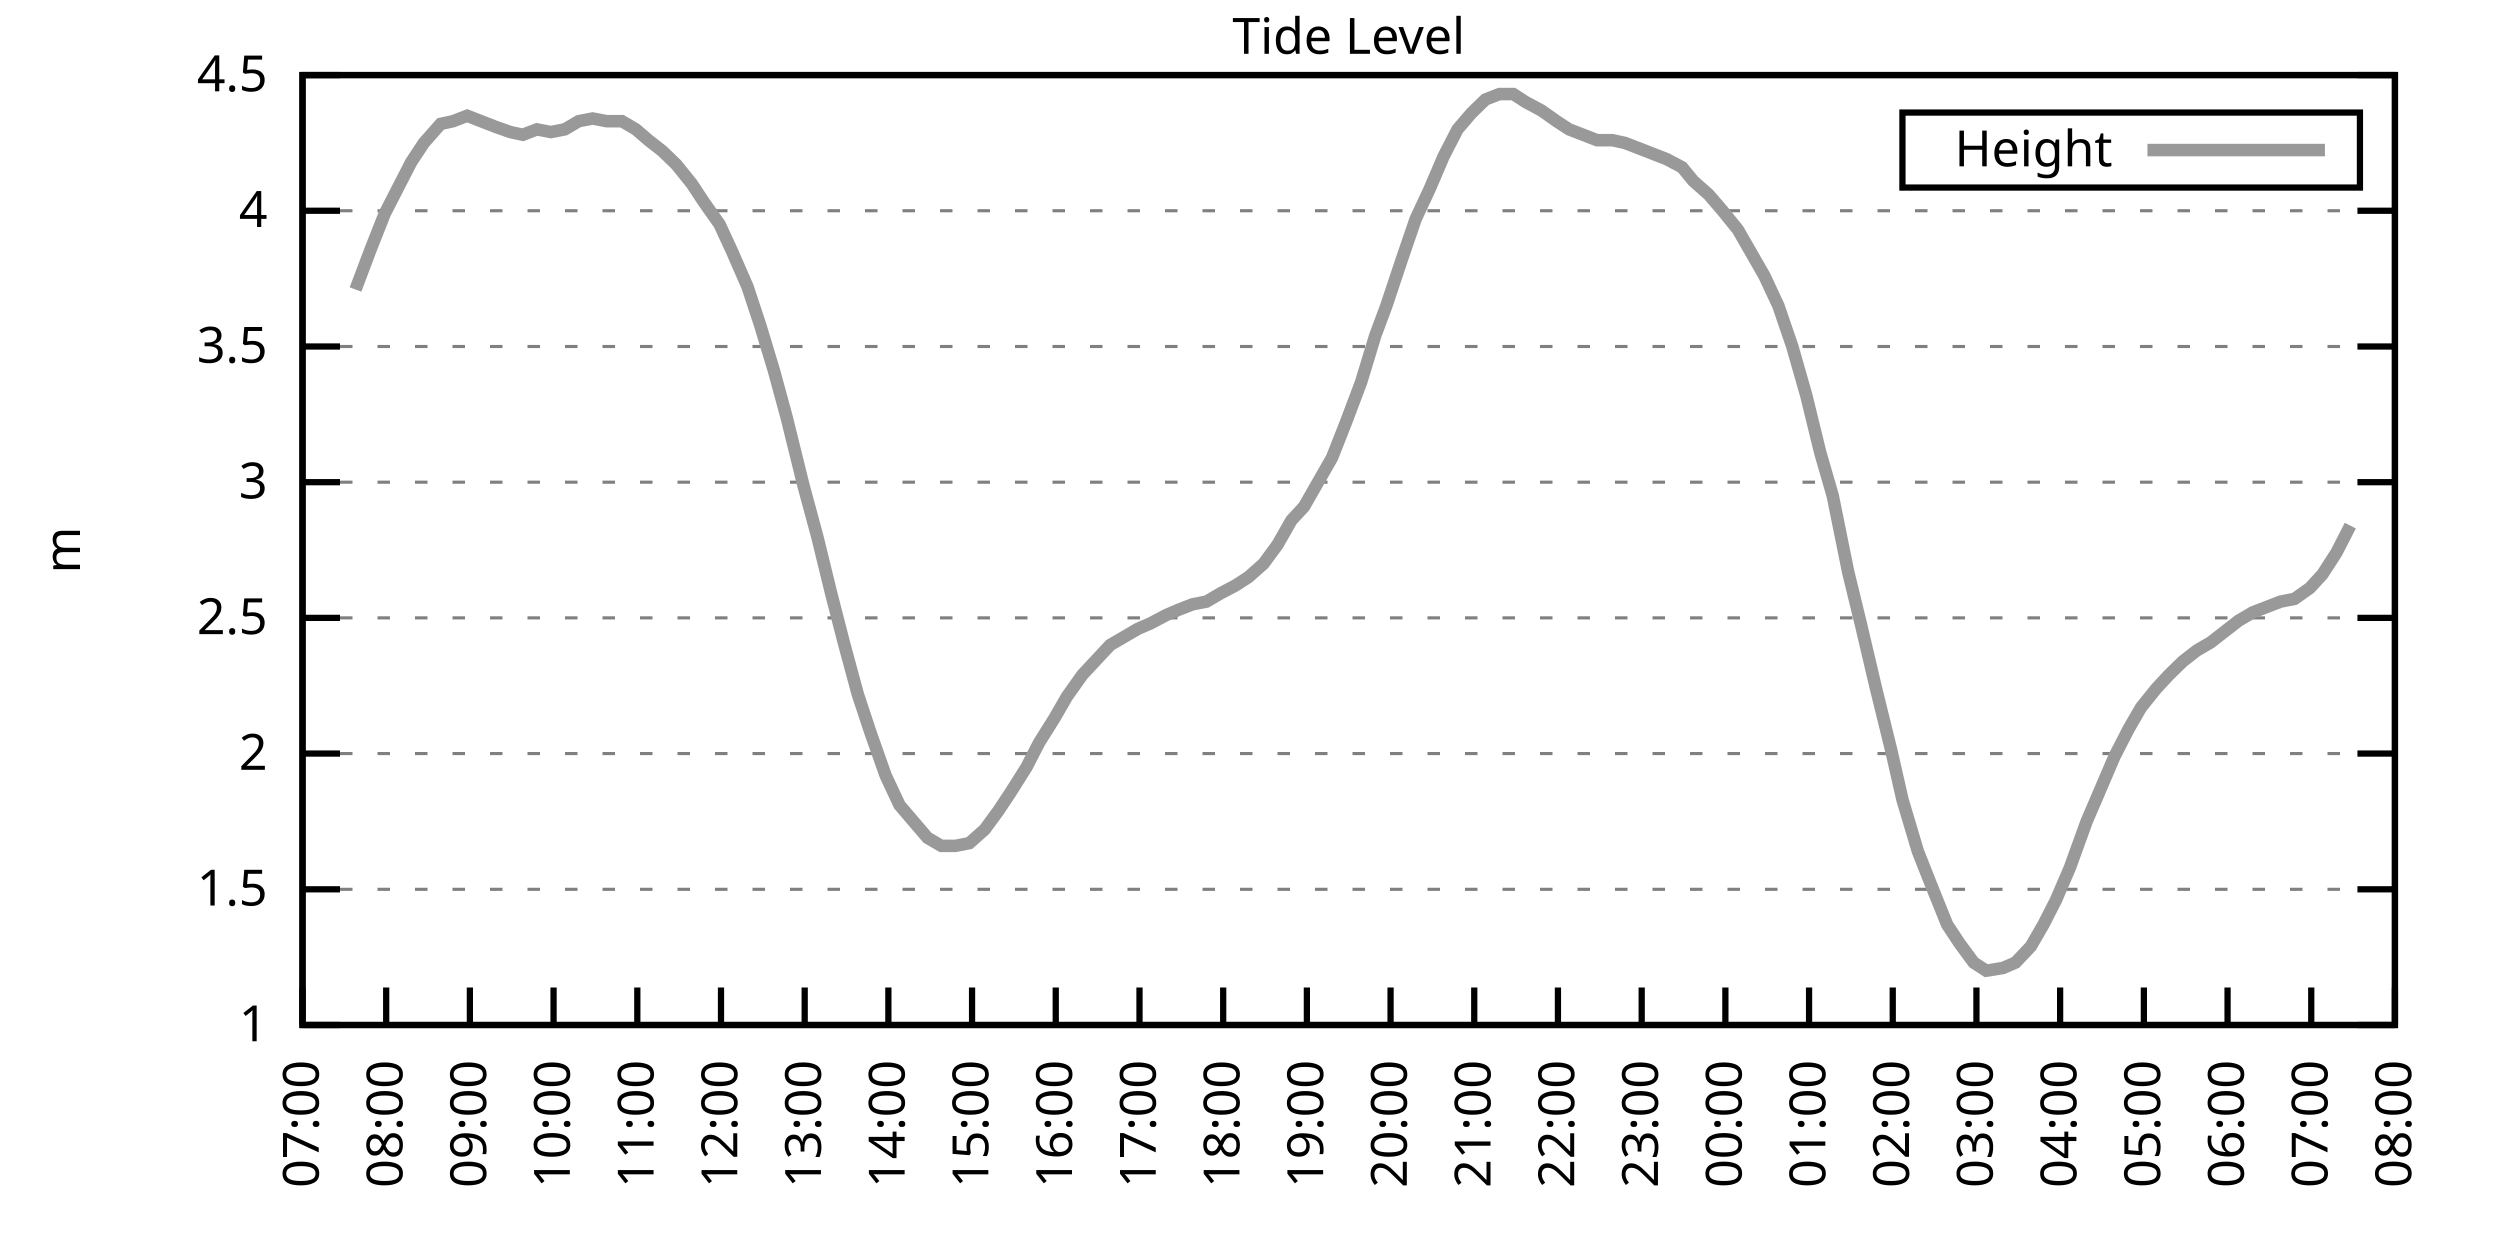
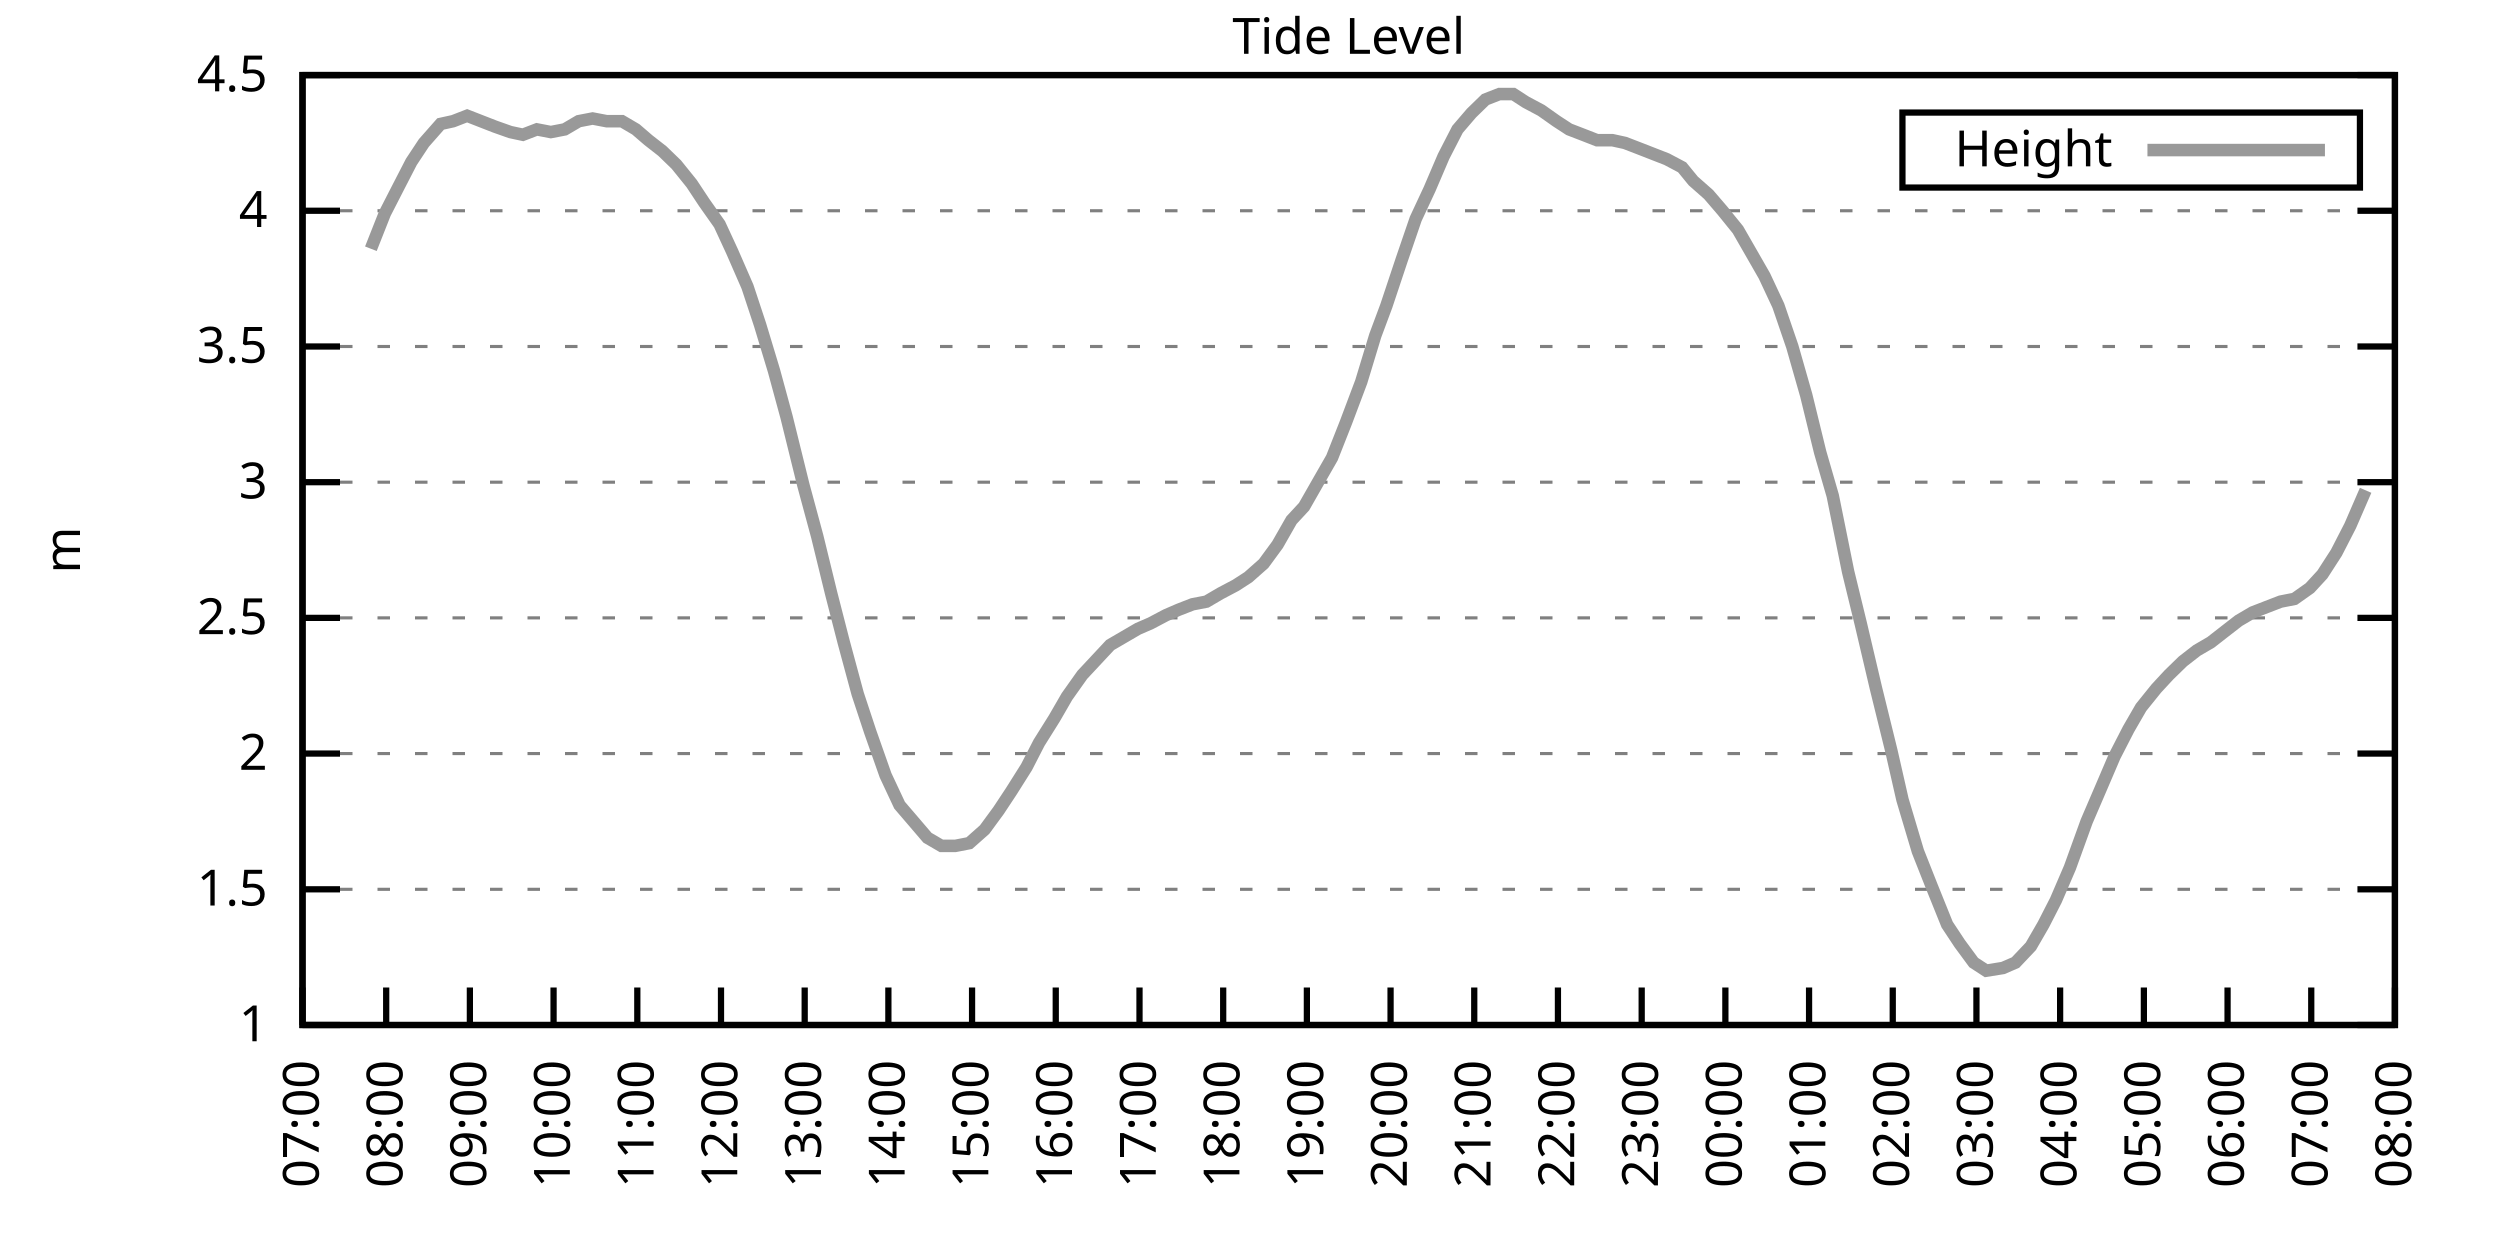
<svg xmlns="http://www.w3.org/2000/svg" xmlns:xlink="http://www.w3.org/1999/xlink" width="400" height="200" viewBox="0 0 400 200">
  <g id="gnuplot_canvas">
    <rect x="0" y="0" width="400" height="200" fill="none" />
    <defs>
      <circle id="gpDot" r="0.5" stroke-width="0.5" stroke="currentColor" />
      <path id="gpPt0" stroke-width="0.333" stroke="currentColor" d="M-1,0 h2 M0,-1 v2" />
      <path id="gpPt1" stroke-width="0.333" stroke="currentColor" d="M-1,-1 L1,1 M1,-1 L-1,1" />
      <path id="gpPt2" stroke-width="0.333" stroke="currentColor" d="M-1,0 L1,0 M0,-1 L0,1 M-1,-1 L1,1 M-1,1 L1,-1" />
      <rect id="gpPt3" stroke-width="0.333" stroke="currentColor" x="-1" y="-1" width="2" height="2" />
      <rect id="gpPt4" stroke-width="0.333" stroke="currentColor" fill="currentColor" x="-1" y="-1" width="2" height="2" />
      <circle id="gpPt5" stroke-width="0.333" stroke="currentColor" cx="0" cy="0" r="1" />
      <use xlink:href="#gpPt5" id="gpPt6" fill="currentColor" stroke="none" />
      <path id="gpPt7" stroke-width="0.333" stroke="currentColor" d="M0,-1.33 L-1.33,0.67 L1.33,0.67 z" />
      <use xlink:href="#gpPt7" id="gpPt8" fill="currentColor" stroke="none" />
      <use xlink:href="#gpPt7" id="gpPt9" stroke="currentColor" transform="rotate(180)" />
      <use xlink:href="#gpPt9" id="gpPt10" fill="currentColor" stroke="none" />
      <use xlink:href="#gpPt3" id="gpPt11" stroke="currentColor" transform="rotate(45)" />
      <use xlink:href="#gpPt11" id="gpPt12" fill="currentColor" stroke="none" />
      <path id="gpPt13" stroke-width="0.333" stroke="currentColor" d="M0,1.330 L1.265,0.411 L0.782,-1.067 L-0.782,-1.076 L-1.265,0.411 z" />
      <use xlink:href="#gpPt13" id="gpPt14" fill="currentColor" stroke="none" />
      <filter id="textbox" filterUnits="objectBoundingBox" x="0" y="0" height="1" width="1">
        <feFlood flood-color="white" flood-opacity="1" result="bgnd" />
        <feComposite in="SourceGraphic" in2="bgnd" operator="atop" />
      </filter>
      <filter id="greybox" filterUnits="objectBoundingBox" x="0" y="0" height="1" width="1">
        <feFlood flood-color="lightgrey" flood-opacity="1" result="grey" />
        <feComposite in="SourceGraphic" in2="grey" operator="atop" />
      </filter>
    </defs>
    <g fill="none" color="white" stroke="currentColor" stroke-width="1.00" stroke-linecap="butt" stroke-linejoin="miter">
</g>
    <g fill="none" color="black" stroke="currentColor" stroke-width="1.00" stroke-linecap="butt" stroke-linejoin="miter">
      <g stroke="none" shape-rendering="crispEdges">
        <polygon fill="rgb(255, 255, 255)" points="48.40,164.00 383.18,164.00 383.18,12.02 48.40,12.02 " />
      </g>
    </g>
    <g fill="none" color="black" stroke="currentColor" stroke-width="1.00" stroke-linecap="butt" stroke-linejoin="miter">
</g>
    <g fill="none" color="black" stroke="black" stroke-width="0.50" stroke-linecap="butt" stroke-linejoin="miter">
</g>
    <g fill="none" color="gray" stroke="currentColor" stroke-width="0.50" stroke-linecap="butt" stroke-linejoin="miter">
      <path stroke="gray" stroke-dasharray="2,4" class="gridline" d="M48.40,164.00 L383.19,164.00  " />
    </g>
    <g fill="none" color="gray" stroke="gray" stroke-width="1.00" stroke-linecap="butt" stroke-linejoin="miter">
</g>
    <g fill="none" color="black" stroke="currentColor" stroke-width="1.00" stroke-linecap="butt" stroke-linejoin="miter">
      <path stroke="black" d="M48.40,164.00 L54.40,164.00 M383.19,164.00 L377.19,164.00  " />
      <g transform="translate(42.80,166.60)" stroke="none" fill="black" font-family="Sans" font-size="8.00" text-anchor="end">
        <text>
          <tspan font-family="Sans"> 1</tspan>
        </text>
      </g>
    </g>
    <g fill="none" color="black" stroke="currentColor" stroke-width="1.00" stroke-linecap="butt" stroke-linejoin="miter">
</g>
    <g fill="none" color="black" stroke="black" stroke-width="0.50" stroke-linecap="butt" stroke-linejoin="miter">
</g>
    <g fill="none" color="gray" stroke="currentColor" stroke-width="0.50" stroke-linecap="butt" stroke-linejoin="miter">
      <path stroke="gray" stroke-dasharray="2,4" class="gridline" d="M48.40,142.29 L383.19,142.29  " />
    </g>
    <g fill="none" color="gray" stroke="gray" stroke-width="1.00" stroke-linecap="butt" stroke-linejoin="miter">
</g>
    <g fill="none" color="black" stroke="currentColor" stroke-width="1.00" stroke-linecap="butt" stroke-linejoin="miter">
      <path stroke="black" d="M48.40,142.29 L54.40,142.29 M383.19,142.29 L377.19,142.29  " />
      <g transform="translate(42.80,144.89)" stroke="none" fill="black" font-family="Sans" font-size="8.00" text-anchor="end">
        <text>
          <tspan font-family="Sans"> 1.5</tspan>
        </text>
      </g>
    </g>
    <g fill="none" color="black" stroke="currentColor" stroke-width="1.00" stroke-linecap="butt" stroke-linejoin="miter">
</g>
    <g fill="none" color="black" stroke="black" stroke-width="0.50" stroke-linecap="butt" stroke-linejoin="miter">
</g>
    <g fill="none" color="gray" stroke="currentColor" stroke-width="0.50" stroke-linecap="butt" stroke-linejoin="miter">
      <path stroke="gray" stroke-dasharray="2,4" class="gridline" d="M48.40,120.57 L383.19,120.57  " />
    </g>
    <g fill="none" color="gray" stroke="gray" stroke-width="1.00" stroke-linecap="butt" stroke-linejoin="miter">
</g>
    <g fill="none" color="black" stroke="currentColor" stroke-width="1.00" stroke-linecap="butt" stroke-linejoin="miter">
      <path stroke="black" d="M48.40,120.57 L54.40,120.57 M383.19,120.57 L377.19,120.57  " />
      <g transform="translate(42.80,123.17)" stroke="none" fill="black" font-family="Sans" font-size="8.00" text-anchor="end">
        <text>
          <tspan font-family="Sans"> 2</tspan>
        </text>
      </g>
    </g>
    <g fill="none" color="black" stroke="currentColor" stroke-width="1.00" stroke-linecap="butt" stroke-linejoin="miter">
</g>
    <g fill="none" color="black" stroke="black" stroke-width="0.50" stroke-linecap="butt" stroke-linejoin="miter">
</g>
    <g fill="none" color="gray" stroke="currentColor" stroke-width="0.50" stroke-linecap="butt" stroke-linejoin="miter">
      <path stroke="gray" stroke-dasharray="2,4" class="gridline" d="M48.40,98.86 L383.19,98.86  " />
    </g>
    <g fill="none" color="gray" stroke="gray" stroke-width="1.00" stroke-linecap="butt" stroke-linejoin="miter">
</g>
    <g fill="none" color="black" stroke="currentColor" stroke-width="1.00" stroke-linecap="butt" stroke-linejoin="miter">
      <path stroke="black" d="M48.40,98.86 L54.40,98.86 M383.19,98.86 L377.19,98.86  " />
      <g transform="translate(42.80,101.46)" stroke="none" fill="black" font-family="Sans" font-size="8.00" text-anchor="end">
        <text>
          <tspan font-family="Sans"> 2.5</tspan>
        </text>
      </g>
    </g>
    <g fill="none" color="black" stroke="currentColor" stroke-width="1.00" stroke-linecap="butt" stroke-linejoin="miter">
</g>
    <g fill="none" color="black" stroke="black" stroke-width="0.50" stroke-linecap="butt" stroke-linejoin="miter">
</g>
    <g fill="none" color="gray" stroke="currentColor" stroke-width="0.50" stroke-linecap="butt" stroke-linejoin="miter">
      <path stroke="gray" stroke-dasharray="2,4" class="gridline" d="M48.40,77.15 L383.19,77.15  " />
    </g>
    <g fill="none" color="gray" stroke="gray" stroke-width="1.00" stroke-linecap="butt" stroke-linejoin="miter">
</g>
    <g fill="none" color="black" stroke="currentColor" stroke-width="1.00" stroke-linecap="butt" stroke-linejoin="miter">
      <path stroke="black" d="M48.40,77.15 L54.40,77.15 M383.19,77.15 L377.19,77.15  " />
      <g transform="translate(42.80,79.75)" stroke="none" fill="black" font-family="Sans" font-size="8.00" text-anchor="end">
        <text>
          <tspan font-family="Sans"> 3</tspan>
        </text>
      </g>
    </g>
    <g fill="none" color="black" stroke="currentColor" stroke-width="1.00" stroke-linecap="butt" stroke-linejoin="miter">
</g>
    <g fill="none" color="black" stroke="black" stroke-width="0.50" stroke-linecap="butt" stroke-linejoin="miter">
</g>
    <g fill="none" color="gray" stroke="currentColor" stroke-width="0.50" stroke-linecap="butt" stroke-linejoin="miter">
      <path stroke="gray" stroke-dasharray="2,4" class="gridline" d="M48.40,55.44 L383.19,55.44  " />
    </g>
    <g fill="none" color="gray" stroke="gray" stroke-width="1.00" stroke-linecap="butt" stroke-linejoin="miter">
</g>
    <g fill="none" color="black" stroke="currentColor" stroke-width="1.00" stroke-linecap="butt" stroke-linejoin="miter">
      <path stroke="black" d="M48.40,55.44 L54.40,55.44 M383.19,55.44 L377.19,55.44  " />
      <g transform="translate(42.80,58.04)" stroke="none" fill="black" font-family="Sans" font-size="8.00" text-anchor="end">
        <text>
          <tspan font-family="Sans"> 3.5</tspan>
        </text>
      </g>
    </g>
    <g fill="none" color="black" stroke="currentColor" stroke-width="1.00" stroke-linecap="butt" stroke-linejoin="miter">
</g>
    <g fill="none" color="black" stroke="black" stroke-width="0.50" stroke-linecap="butt" stroke-linejoin="miter">
</g>
    <g fill="none" color="gray" stroke="currentColor" stroke-width="0.50" stroke-linecap="butt" stroke-linejoin="miter">
      <path stroke="gray" stroke-dasharray="2,4" class="gridline" d="M48.40,33.72 L383.19,33.72  " />
    </g>
    <g fill="none" color="gray" stroke="gray" stroke-width="1.00" stroke-linecap="butt" stroke-linejoin="miter">
</g>
    <g fill="none" color="black" stroke="currentColor" stroke-width="1.00" stroke-linecap="butt" stroke-linejoin="miter">
      <path stroke="black" d="M48.40,33.72 L54.40,33.72 M383.19,33.72 L377.19,33.72  " />
      <g transform="translate(42.80,36.32)" stroke="none" fill="black" font-family="Sans" font-size="8.00" text-anchor="end">
        <text>
          <tspan font-family="Sans"> 4</tspan>
        </text>
      </g>
    </g>
    <g fill="none" color="black" stroke="currentColor" stroke-width="1.00" stroke-linecap="butt" stroke-linejoin="miter">
</g>
    <g fill="none" color="black" stroke="black" stroke-width="0.50" stroke-linecap="butt" stroke-linejoin="miter">
</g>
    <g fill="none" color="gray" stroke="currentColor" stroke-width="0.50" stroke-linecap="butt" stroke-linejoin="miter">
      <path stroke="gray" stroke-dasharray="2,4" class="gridline" d="M48.40,12.01 L383.19,12.01  " />
    </g>
    <g fill="none" color="gray" stroke="gray" stroke-width="1.00" stroke-linecap="butt" stroke-linejoin="miter">
</g>
    <g fill="none" color="black" stroke="currentColor" stroke-width="1.00" stroke-linecap="butt" stroke-linejoin="miter">
      <path stroke="black" d="M48.40,12.01 L54.40,12.01 M383.19,12.01 L377.19,12.01  " />
      <g transform="translate(42.80,14.61)" stroke="none" fill="black" font-family="Sans" font-size="8.00" text-anchor="end">
        <text>
          <tspan font-family="Sans"> 4.5</tspan>
        </text>
      </g>
    </g>
    <g fill="none" color="black" stroke="currentColor" stroke-width="1.00" stroke-linecap="butt" stroke-linejoin="miter">
      <path stroke="black" d="M48.40,164.00 L48.40,158.00  " />
      <g transform="translate(51.00,169.60) rotate(270.00)" stroke="none" fill="black" font-family="Sans" font-size="8.00" text-anchor="end">
        <text>
          <tspan font-family="Sans">07:00</tspan>
        </text>
      </g>
    </g>
    <g fill="none" color="black" stroke="currentColor" stroke-width="1.00" stroke-linecap="butt" stroke-linejoin="miter">
      <path stroke="black" d="M61.79,164.00 L61.79,158.00  " />
      <g transform="translate(64.39,169.60) rotate(270.00)" stroke="none" fill="black" font-family="Sans" font-size="8.00" text-anchor="end">
        <text>
          <tspan font-family="Sans">08:00</tspan>
        </text>
      </g>
    </g>
    <g fill="none" color="black" stroke="currentColor" stroke-width="1.00" stroke-linecap="butt" stroke-linejoin="miter">
      <path stroke="black" d="M75.18,164.00 L75.18,158.00  " />
      <g transform="translate(77.78,169.60) rotate(270.00)" stroke="none" fill="black" font-family="Sans" font-size="8.00" text-anchor="end">
        <text>
          <tspan font-family="Sans">09:00</tspan>
        </text>
      </g>
    </g>
    <g fill="none" color="black" stroke="currentColor" stroke-width="1.00" stroke-linecap="butt" stroke-linejoin="miter">
      <path stroke="black" d="M88.57,164.00 L88.57,158.00  " />
      <g transform="translate(91.17,169.60) rotate(270.00)" stroke="none" fill="black" font-family="Sans" font-size="8.00" text-anchor="end">
        <text>
          <tspan font-family="Sans">10:00</tspan>
        </text>
      </g>
    </g>
    <g fill="none" color="black" stroke="currentColor" stroke-width="1.00" stroke-linecap="butt" stroke-linejoin="miter">
      <path stroke="black" d="M101.97,164.00 L101.97,158.00  " />
      <g transform="translate(104.57,169.60) rotate(270.00)" stroke="none" fill="black" font-family="Sans" font-size="8.00" text-anchor="end">
        <text>
          <tspan font-family="Sans">11:00</tspan>
        </text>
      </g>
    </g>
    <g fill="none" color="black" stroke="currentColor" stroke-width="1.00" stroke-linecap="butt" stroke-linejoin="miter">
      <path stroke="black" d="M115.36,164.00 L115.36,158.00  " />
      <g transform="translate(117.96,169.60) rotate(270.00)" stroke="none" fill="black" font-family="Sans" font-size="8.00" text-anchor="end">
        <text>
          <tspan font-family="Sans">12:00</tspan>
        </text>
      </g>
    </g>
    <g fill="none" color="black" stroke="currentColor" stroke-width="1.00" stroke-linecap="butt" stroke-linejoin="miter">
      <path stroke="black" d="M128.75,164.00 L128.75,158.00  " />
      <g transform="translate(131.35,169.60) rotate(270.00)" stroke="none" fill="black" font-family="Sans" font-size="8.00" text-anchor="end">
        <text>
          <tspan font-family="Sans">13:00</tspan>
        </text>
      </g>
    </g>
    <g fill="none" color="black" stroke="currentColor" stroke-width="1.00" stroke-linecap="butt" stroke-linejoin="miter">
      <path stroke="black" d="M142.14,164.00 L142.14,158.00  " />
      <g transform="translate(144.74,169.60) rotate(270.00)" stroke="none" fill="black" font-family="Sans" font-size="8.00" text-anchor="end">
        <text>
          <tspan font-family="Sans">14:00</tspan>
        </text>
      </g>
    </g>
    <g fill="none" color="black" stroke="currentColor" stroke-width="1.00" stroke-linecap="butt" stroke-linejoin="miter">
      <path stroke="black" d="M155.53,164.00 L155.53,158.00  " />
      <g transform="translate(158.13,169.60) rotate(270.00)" stroke="none" fill="black" font-family="Sans" font-size="8.00" text-anchor="end">
        <text>
          <tspan font-family="Sans">15:00</tspan>
        </text>
      </g>
    </g>
    <g fill="none" color="black" stroke="currentColor" stroke-width="1.00" stroke-linecap="butt" stroke-linejoin="miter">
      <path stroke="black" d="M168.92,164.00 L168.92,158.00  " />
      <g transform="translate(171.52,169.60) rotate(270.00)" stroke="none" fill="black" font-family="Sans" font-size="8.00" text-anchor="end">
        <text>
          <tspan font-family="Sans">16:00</tspan>
        </text>
      </g>
    </g>
    <g fill="none" color="black" stroke="currentColor" stroke-width="1.00" stroke-linecap="butt" stroke-linejoin="miter">
      <path stroke="black" d="M182.32,164.00 L182.32,158.00  " />
      <g transform="translate(184.92,169.60) rotate(270.00)" stroke="none" fill="black" font-family="Sans" font-size="8.00" text-anchor="end">
        <text>
          <tspan font-family="Sans">17:00</tspan>
        </text>
      </g>
    </g>
    <g fill="none" color="black" stroke="currentColor" stroke-width="1.00" stroke-linecap="butt" stroke-linejoin="miter">
      <path stroke="black" d="M195.71,164.00 L195.71,158.00  " />
      <g transform="translate(198.31,169.60) rotate(270.00)" stroke="none" fill="black" font-family="Sans" font-size="8.00" text-anchor="end">
        <text>
          <tspan font-family="Sans">18:00</tspan>
        </text>
      </g>
    </g>
    <g fill="none" color="black" stroke="currentColor" stroke-width="1.00" stroke-linecap="butt" stroke-linejoin="miter">
      <path stroke="black" d="M209.10,164.00 L209.10,158.00  " />
      <g transform="translate(211.70,169.60) rotate(270.00)" stroke="none" fill="black" font-family="Sans" font-size="8.00" text-anchor="end">
        <text>
          <tspan font-family="Sans">19:00</tspan>
        </text>
      </g>
    </g>
    <g fill="none" color="black" stroke="currentColor" stroke-width="1.00" stroke-linecap="butt" stroke-linejoin="miter">
      <path stroke="black" d="M222.49,164.00 L222.49,158.00  " />
      <g transform="translate(225.09,169.60) rotate(270.00)" stroke="none" fill="black" font-family="Sans" font-size="8.00" text-anchor="end">
        <text>
          <tspan font-family="Sans">20:00</tspan>
        </text>
      </g>
    </g>
    <g fill="none" color="black" stroke="currentColor" stroke-width="1.00" stroke-linecap="butt" stroke-linejoin="miter">
      <path stroke="black" d="M235.88,164.00 L235.88,158.00  " />
      <g transform="translate(238.48,169.60) rotate(270.00)" stroke="none" fill="black" font-family="Sans" font-size="8.00" text-anchor="end">
        <text>
          <tspan font-family="Sans">21:00</tspan>
        </text>
      </g>
    </g>
    <g fill="none" color="black" stroke="currentColor" stroke-width="1.00" stroke-linecap="butt" stroke-linejoin="miter">
      <path stroke="black" d="M249.27,164.00 L249.27,158.00  " />
      <g transform="translate(251.87,169.60) rotate(270.00)" stroke="none" fill="black" font-family="Sans" font-size="8.00" text-anchor="end">
        <text>
          <tspan font-family="Sans">22:00</tspan>
        </text>
      </g>
    </g>
    <g fill="none" color="black" stroke="currentColor" stroke-width="1.00" stroke-linecap="butt" stroke-linejoin="miter">
      <path stroke="black" d="M262.67,164.00 L262.67,158.00  " />
      <g transform="translate(265.27,169.60) rotate(270.00)" stroke="none" fill="black" font-family="Sans" font-size="8.00" text-anchor="end">
        <text>
          <tspan font-family="Sans">23:00</tspan>
        </text>
      </g>
    </g>
    <g fill="none" color="black" stroke="currentColor" stroke-width="1.00" stroke-linecap="butt" stroke-linejoin="miter">
      <path stroke="black" d="M276.06,164.00 L276.06,158.00  " />
      <g transform="translate(278.66,169.60) rotate(270.00)" stroke="none" fill="black" font-family="Sans" font-size="8.00" text-anchor="end">
        <text>
          <tspan font-family="Sans">00:00</tspan>
        </text>
      </g>
    </g>
    <g fill="none" color="black" stroke="currentColor" stroke-width="1.00" stroke-linecap="butt" stroke-linejoin="miter">
      <path stroke="black" d="M289.45,164.00 L289.45,158.00  " />
      <g transform="translate(292.05,169.60) rotate(270.00)" stroke="none" fill="black" font-family="Sans" font-size="8.00" text-anchor="end">
        <text>
          <tspan font-family="Sans">01:00</tspan>
        </text>
      </g>
    </g>
    <g fill="none" color="black" stroke="currentColor" stroke-width="1.00" stroke-linecap="butt" stroke-linejoin="miter">
      <path stroke="black" d="M302.84,164.00 L302.84,158.00  " />
      <g transform="translate(305.44,169.60) rotate(270.00)" stroke="none" fill="black" font-family="Sans" font-size="8.00" text-anchor="end">
        <text>
          <tspan font-family="Sans">02:00</tspan>
        </text>
      </g>
    </g>
    <g fill="none" color="black" stroke="currentColor" stroke-width="1.00" stroke-linecap="butt" stroke-linejoin="miter">
      <path stroke="black" d="M316.23,164.00 L316.23,158.00  " />
      <g transform="translate(318.83,169.60) rotate(270.00)" stroke="none" fill="black" font-family="Sans" font-size="8.00" text-anchor="end">
        <text>
          <tspan font-family="Sans">03:00</tspan>
        </text>
      </g>
    </g>
    <g fill="none" color="black" stroke="currentColor" stroke-width="1.00" stroke-linecap="butt" stroke-linejoin="miter">
      <path stroke="black" d="M329.62,164.00 L329.62,158.00  " />
      <g transform="translate(332.22,169.60) rotate(270.00)" stroke="none" fill="black" font-family="Sans" font-size="8.00" text-anchor="end">
        <text>
          <tspan font-family="Sans">04:00</tspan>
        </text>
      </g>
    </g>
    <g fill="none" color="black" stroke="currentColor" stroke-width="1.00" stroke-linecap="butt" stroke-linejoin="miter">
      <path stroke="black" d="M343.02,164.00 L343.02,158.00  " />
      <g transform="translate(345.62,169.60) rotate(270.00)" stroke="none" fill="black" font-family="Sans" font-size="8.00" text-anchor="end">
        <text>
          <tspan font-family="Sans">05:00</tspan>
        </text>
      </g>
    </g>
    <g fill="none" color="black" stroke="currentColor" stroke-width="1.00" stroke-linecap="butt" stroke-linejoin="miter">
      <path stroke="black" d="M356.41,164.00 L356.41,158.00  " />
      <g transform="translate(359.01,169.60) rotate(270.00)" stroke="none" fill="black" font-family="Sans" font-size="8.00" text-anchor="end">
        <text>
          <tspan font-family="Sans">06:00</tspan>
        </text>
      </g>
    </g>
    <g fill="none" color="black" stroke="currentColor" stroke-width="1.00" stroke-linecap="butt" stroke-linejoin="miter">
      <path stroke="black" d="M369.80,164.00 L369.80,158.00  " />
      <g transform="translate(372.40,169.60) rotate(270.00)" stroke="none" fill="black" font-family="Sans" font-size="8.00" text-anchor="end">
        <text>
          <tspan font-family="Sans">07:00</tspan>
        </text>
      </g>
    </g>
    <g fill="none" color="black" stroke="currentColor" stroke-width="1.00" stroke-linecap="butt" stroke-linejoin="miter">
      <path stroke="black" d="M383.19,164.00 L383.19,158.00  " />
      <g transform="translate(385.79,169.60) rotate(270.00)" stroke="none" fill="black" font-family="Sans" font-size="8.00" text-anchor="end">
        <text>
          <tspan font-family="Sans">08:00</tspan>
        </text>
      </g>
    </g>
    <g fill="none" color="black" stroke="currentColor" stroke-width="1.00" stroke-linecap="butt" stroke-linejoin="miter">
</g>
    <g fill="none" color="black" stroke="currentColor" stroke-width="1.00" stroke-linecap="butt" stroke-linejoin="miter">
      <path stroke="black" d="M48.40,12.01 L48.40,164.00 L383.19,164.00 L383.19,12.01 L48.40,12.01 Z  " />
    </g>
    <g fill="none" color="black" stroke="currentColor" stroke-width="1.00" stroke-linecap="butt" stroke-linejoin="miter">
</g>
    <g fill="none" color="black" stroke="currentColor" stroke-width="1.00" stroke-linecap="butt" stroke-linejoin="miter">
      <path stroke="black" d="M304.39,30.01 L304.39,18.01 L377.59,18.01 L377.59,30.01 L304.39,30.01 Z  " />
    </g>
    <g id="Tide_level_plot_1">
      <g fill="none" color="white" stroke="black" stroke-width="2.00" stroke-linecap="butt" stroke-linejoin="miter">
</g>
      <g fill="none" color="black" stroke="currentColor" stroke-width="2.00" stroke-linecap="butt" stroke-linejoin="miter">
        <g transform="translate(337.99,26.61)" stroke="none" fill="black" font-family="Sans" font-size="8.00" text-anchor="end">
          <text>
            <tspan font-family="Sans">Height</tspan>
          </text>
        </g>
      </g>
      <g fill="none" color="black" stroke="currentColor" stroke-width="2.00" stroke-linecap="butt" stroke-linejoin="miter">
-         <path stroke="rgb(153, 153, 153)" d="M343.59,24.01 L371.99,24.01 M56.88,46.32 L59.34,39.80 L61.57,34.16 L63.80,29.81 L65.81,25.91 L67.82,22.87   L70.50,19.83 L72.50,19.39 L74.74,18.52 L76.97,19.39 L79.20,20.26 L81.66,21.13 L83.66,21.56 L85.90,20.70   L88.13,21.13 L90.36,20.70 L92.59,19.39 L94.82,18.96 L97.06,19.39 L99.51,19.39 L101.74,20.70 L103.75,22.43   L105.98,24.17 L108.22,26.34 L110.67,29.38 L112.68,32.42 L115.13,35.89 L117.14,40.24 L119.60,45.88 L121.61,51.96   L123.84,59.34 L125.85,66.73 L128.53,77.58 L130.76,85.83 L132.99,94.95 L135.00,102.77 L137.23,111.02 L139.24,117.10   L141.69,124.05 L143.93,128.83 L146.16,131.43 L148.39,134.04 L150.62,135.34 L152.85,135.34 L155.09,134.90 L157.54,132.73   L159.77,129.69 L161.78,126.65 L164.24,122.75 L166.25,118.84 L168.70,114.93 L170.71,111.45 L173.17,107.98 L177.63,103.20   L179.86,101.90 L182.09,100.60 L184.10,99.73 L186.56,98.43 L188.57,97.56 L190.80,96.69 L193.03,96.26 L195.26,94.95   L197.72,93.65 L199.73,92.35 L202.18,90.18 L204.41,87.14 L206.64,83.23 L208.65,81.06 L210.88,77.15 L213.12,73.24   L215.35,67.59 L217.80,61.08 L220.04,53.70 L221.82,48.92 L224.28,41.54 L226.51,35.03 L228.74,30.25 L230.97,25.04   L233.20,20.70 L235.44,18.09 L237.67,15.92 L239.90,15.05 L242.13,15.05 L244.14,16.35 L246.60,17.66 L249.05,19.39   L251.06,20.70 L253.29,21.56 L255.52,22.43 L257.98,22.43 L259.99,22.87 L262.22,23.73 L264.45,24.60 L266.68,25.47   L269.14,26.77 L270.92,28.95 L273.38,31.12 L275.61,33.72 L278.07,36.76 L280.07,40.24 L282.31,44.15 L284.54,48.92   L286.77,55.44 L289.00,63.25 L291.23,72.37 L293.24,79.32 L295.70,91.48 L297.71,99.73 L300.16,110.15 L302.62,120.14   L304.40,127.96 L306.86,136.21 L309.09,141.85 L311.54,147.93 L313.55,150.97 L315.79,154.01 L317.79,155.31 L320.47,154.88   L322.48,154.01 L324.94,151.41 L326.95,147.93 L328.95,144.02 L331.19,138.81 L333.86,131.43 L336.10,126.22 L338.33,121.01   L340.56,116.67 L342.57,113.19 L345.02,110.15 L347.03,107.98 L349.26,105.81 L351.50,104.07 L353.73,102.77 L355.96,101.03   L358.19,99.30 L360.42,97.99 L362.66,97.12 L364.89,96.26 L367.12,95.82 L369.58,94.08 L371.58,91.91 L373.82,88.44   L376.05,84.10  " />
+         <path stroke="rgb(153, 153, 153)" d="M343.59,24.01 L371.99,24.01 M59.34,39.80 L61.57,34.16 L63.80,29.81 L65.81,25.91 L67.82,22.87 L70.50,19.83   L72.50,19.39 L74.74,18.52 L76.97,19.39 L79.20,20.26 L81.66,21.13 L83.66,21.56 L85.90,20.70 L88.13,21.13   L90.36,20.70 L92.59,19.39 L94.82,18.96 L97.06,19.39 L99.51,19.39 L101.74,20.70 L103.75,22.43 L105.98,24.17   L108.22,26.34 L110.67,29.38 L112.68,32.42 L115.13,35.89 L117.14,40.24 L119.60,45.88 L121.61,51.96 L123.84,59.34   L125.85,66.73 L128.53,77.58 L130.76,85.83 L132.99,94.95 L135.00,102.77 L137.23,111.02 L139.24,117.10 L141.69,124.05   L143.93,128.83 L146.16,131.43 L148.39,134.04 L150.62,135.34 L152.85,135.34 L155.09,134.90 L157.54,132.73 L159.77,129.69   L161.78,126.65 L164.24,122.75 L166.25,118.84 L168.70,114.93 L170.71,111.45 L173.17,107.98 L177.63,103.20 L179.86,101.90   L182.09,100.60 L184.10,99.73 L186.56,98.43 L188.57,97.56 L190.80,96.69 L193.03,96.26 L195.26,94.95 L197.72,93.65   L199.73,92.35 L202.18,90.18 L204.41,87.14 L206.64,83.23 L208.65,81.06 L210.88,77.15 L213.12,73.24 L215.35,67.59   L217.80,61.08 L220.04,53.70 L221.82,48.92 L224.28,41.54 L226.51,35.03 L228.74,30.25 L230.97,25.04 L233.20,20.70   L235.44,18.09 L237.67,15.92 L239.90,15.05 L242.13,15.05 L244.14,16.35 L246.60,17.66 L249.05,19.39 L251.06,20.70   L253.29,21.56 L255.52,22.43 L257.98,22.43 L259.99,22.87 L262.22,23.73 L264.45,24.60 L266.68,25.47 L269.14,26.77   L270.92,28.95 L273.38,31.12 L275.61,33.72 L278.07,36.76 L280.07,40.24 L282.31,44.15 L284.54,48.92 L286.77,55.44   L289.00,63.25 L291.23,72.37 L293.24,79.32 L295.70,91.48 L297.71,99.73 L300.16,110.15 L302.62,120.14 L304.40,127.96   L306.86,136.21 L309.09,141.85 L311.54,147.93 L313.55,150.97 L315.79,154.01 L317.79,155.31 L320.47,154.88 L322.48,154.01   L324.94,151.41 L326.95,147.93 L328.95,144.02 L331.19,138.81 L333.86,131.43 L336.10,126.22 L338.33,121.01 L340.56,116.67   L342.57,113.19 L345.02,110.15 L347.03,107.98 L349.26,105.81 L351.50,104.07 L353.73,102.77 L355.96,101.03 L358.19,99.30   L360.42,97.99 L362.66,97.12 L364.89,96.26 L367.12,95.82 L369.58,94.08 L371.58,91.91 L373.82,88.44 L376.05,84.10   L378.50,78.45  " />
      </g>
    </g>
    <g fill="none" color="black" stroke="currentColor" stroke-width="2.00" stroke-linecap="butt" stroke-linejoin="miter">
</g>
    <g fill="none" color="black" stroke="black" stroke-width="1.00" stroke-linecap="butt" stroke-linejoin="miter">
</g>
    <g fill="none" color="black" stroke="currentColor" stroke-width="1.00" stroke-linecap="butt" stroke-linejoin="miter">
      <path stroke="black" d="M48.40,12.01 L48.40,164.00 L383.19,164.00 L383.19,12.01 L48.40,12.01 Z  " />
      <g transform="translate(12.80,88.01) rotate(270.00)" stroke="none" fill="black" font-family="Sans" font-size="8.00" text-anchor="middle">
        <text>
          <tspan font-family="Sans">m</tspan>
        </text>
      </g>
    </g>
    <g fill="none" color="black" stroke="currentColor" stroke-width="1.00" stroke-linecap="butt" stroke-linejoin="miter">
</g>
    <g fill="none" color="black" stroke="currentColor" stroke-width="1.00" stroke-linecap="butt" stroke-linejoin="miter">
      <g transform="translate(215.79,8.61)" stroke="none" fill="black" font-family="Sans" font-size="8.00" text-anchor="middle">
        <text>
          <tspan font-family="Sans">Tide Level</tspan>
        </text>
      </g>
    </g>
    <g fill="none" color="black" stroke="currentColor" stroke-width="1.00" stroke-linecap="butt" stroke-linejoin="miter">
</g>
  </g>
</svg>
